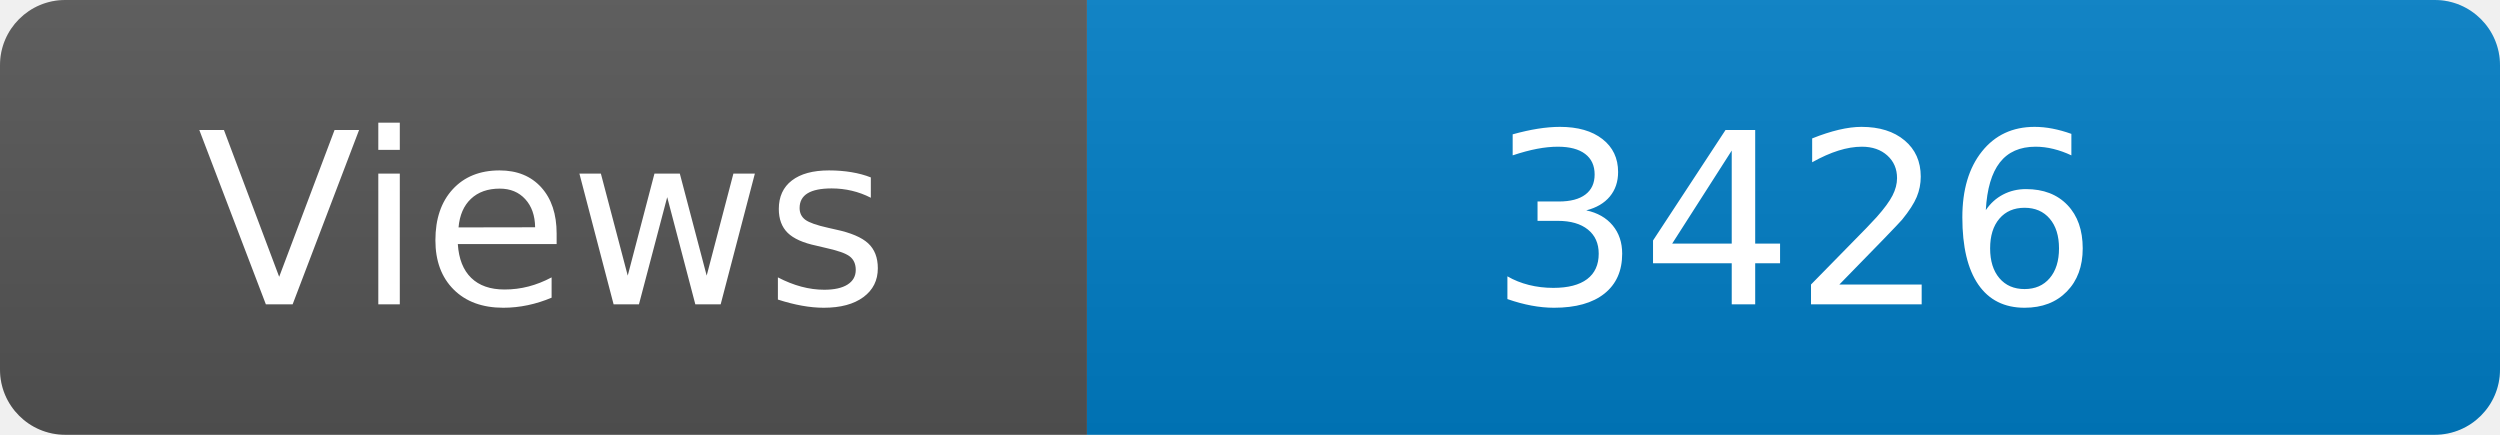
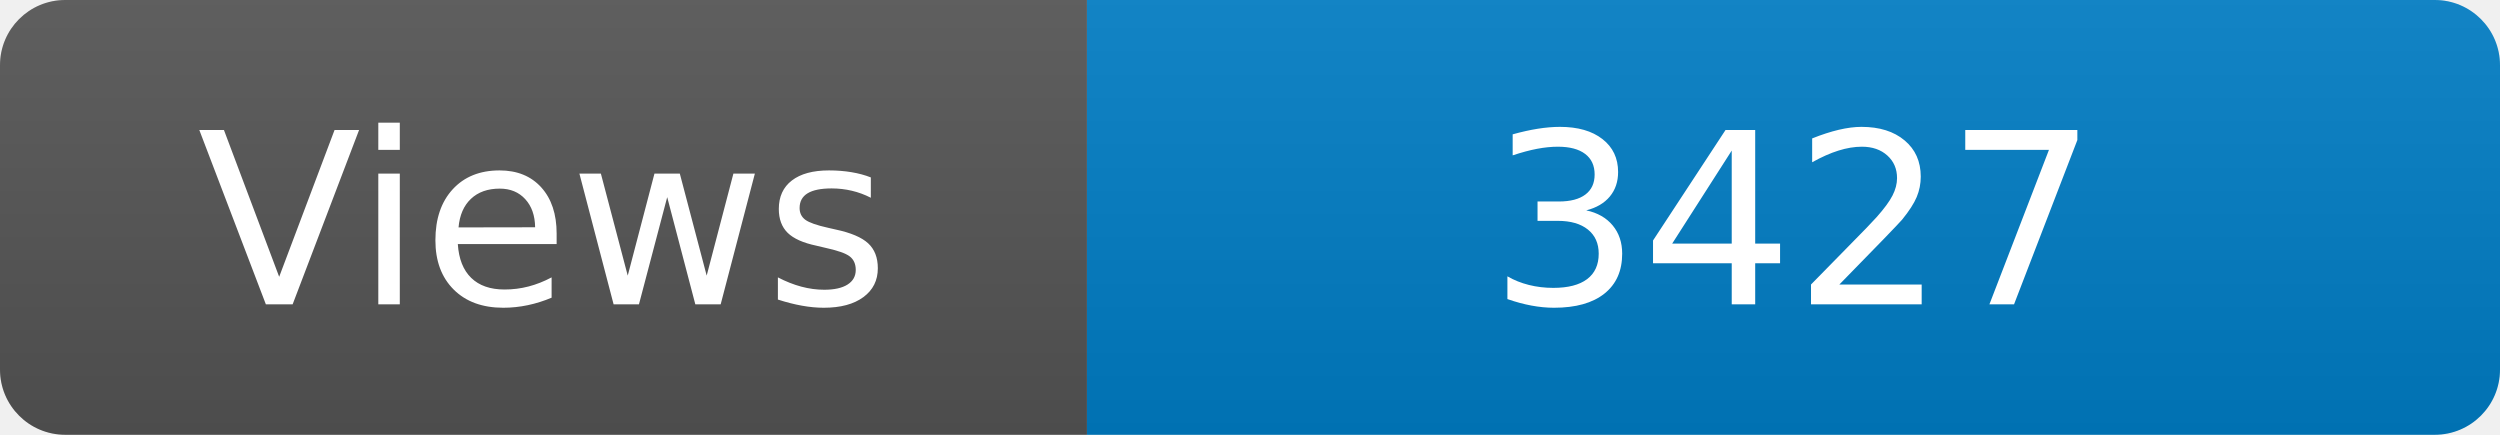
<svg xmlns="http://www.w3.org/2000/svg" width="115" height="20" role="img" aria-label="Maintained?: yes">
  <linearGradient id="s" x2="0" y2="100%">
    <stop offset="0" stop-color="#bbb" stop-opacity=".1" />
    <stop offset="1" stop-opacity=".1" />
  </linearGradient>
  <clipPath id="r">
    <rect width="115" height="20" rx="3" fill="#fff" />
  </clipPath>
  <g clip-path="url(#r)">
    <rect width="50" height="20" fill="#555" />
    <rect x="50" width="160" height="20" fill="#007ec6" />
    <rect width="115" height="20" fill="url(#s)" />
  </g>
  <g fill="#fff" text-anchor="middle" font-family="Verdana,Geneva,DejaVu Sans,sans-serif" font-size="110">
    <text x="250" y="140" transform="scale(.1)" fill="#fff">Views</text>
-     <text x="825" y="140" transform="scale(.1)" fill="#fff">3426</text>
+     <text x="825" y="140" transform="scale(.1)" fill="#fff">3427</text>
  </g>
</svg>
